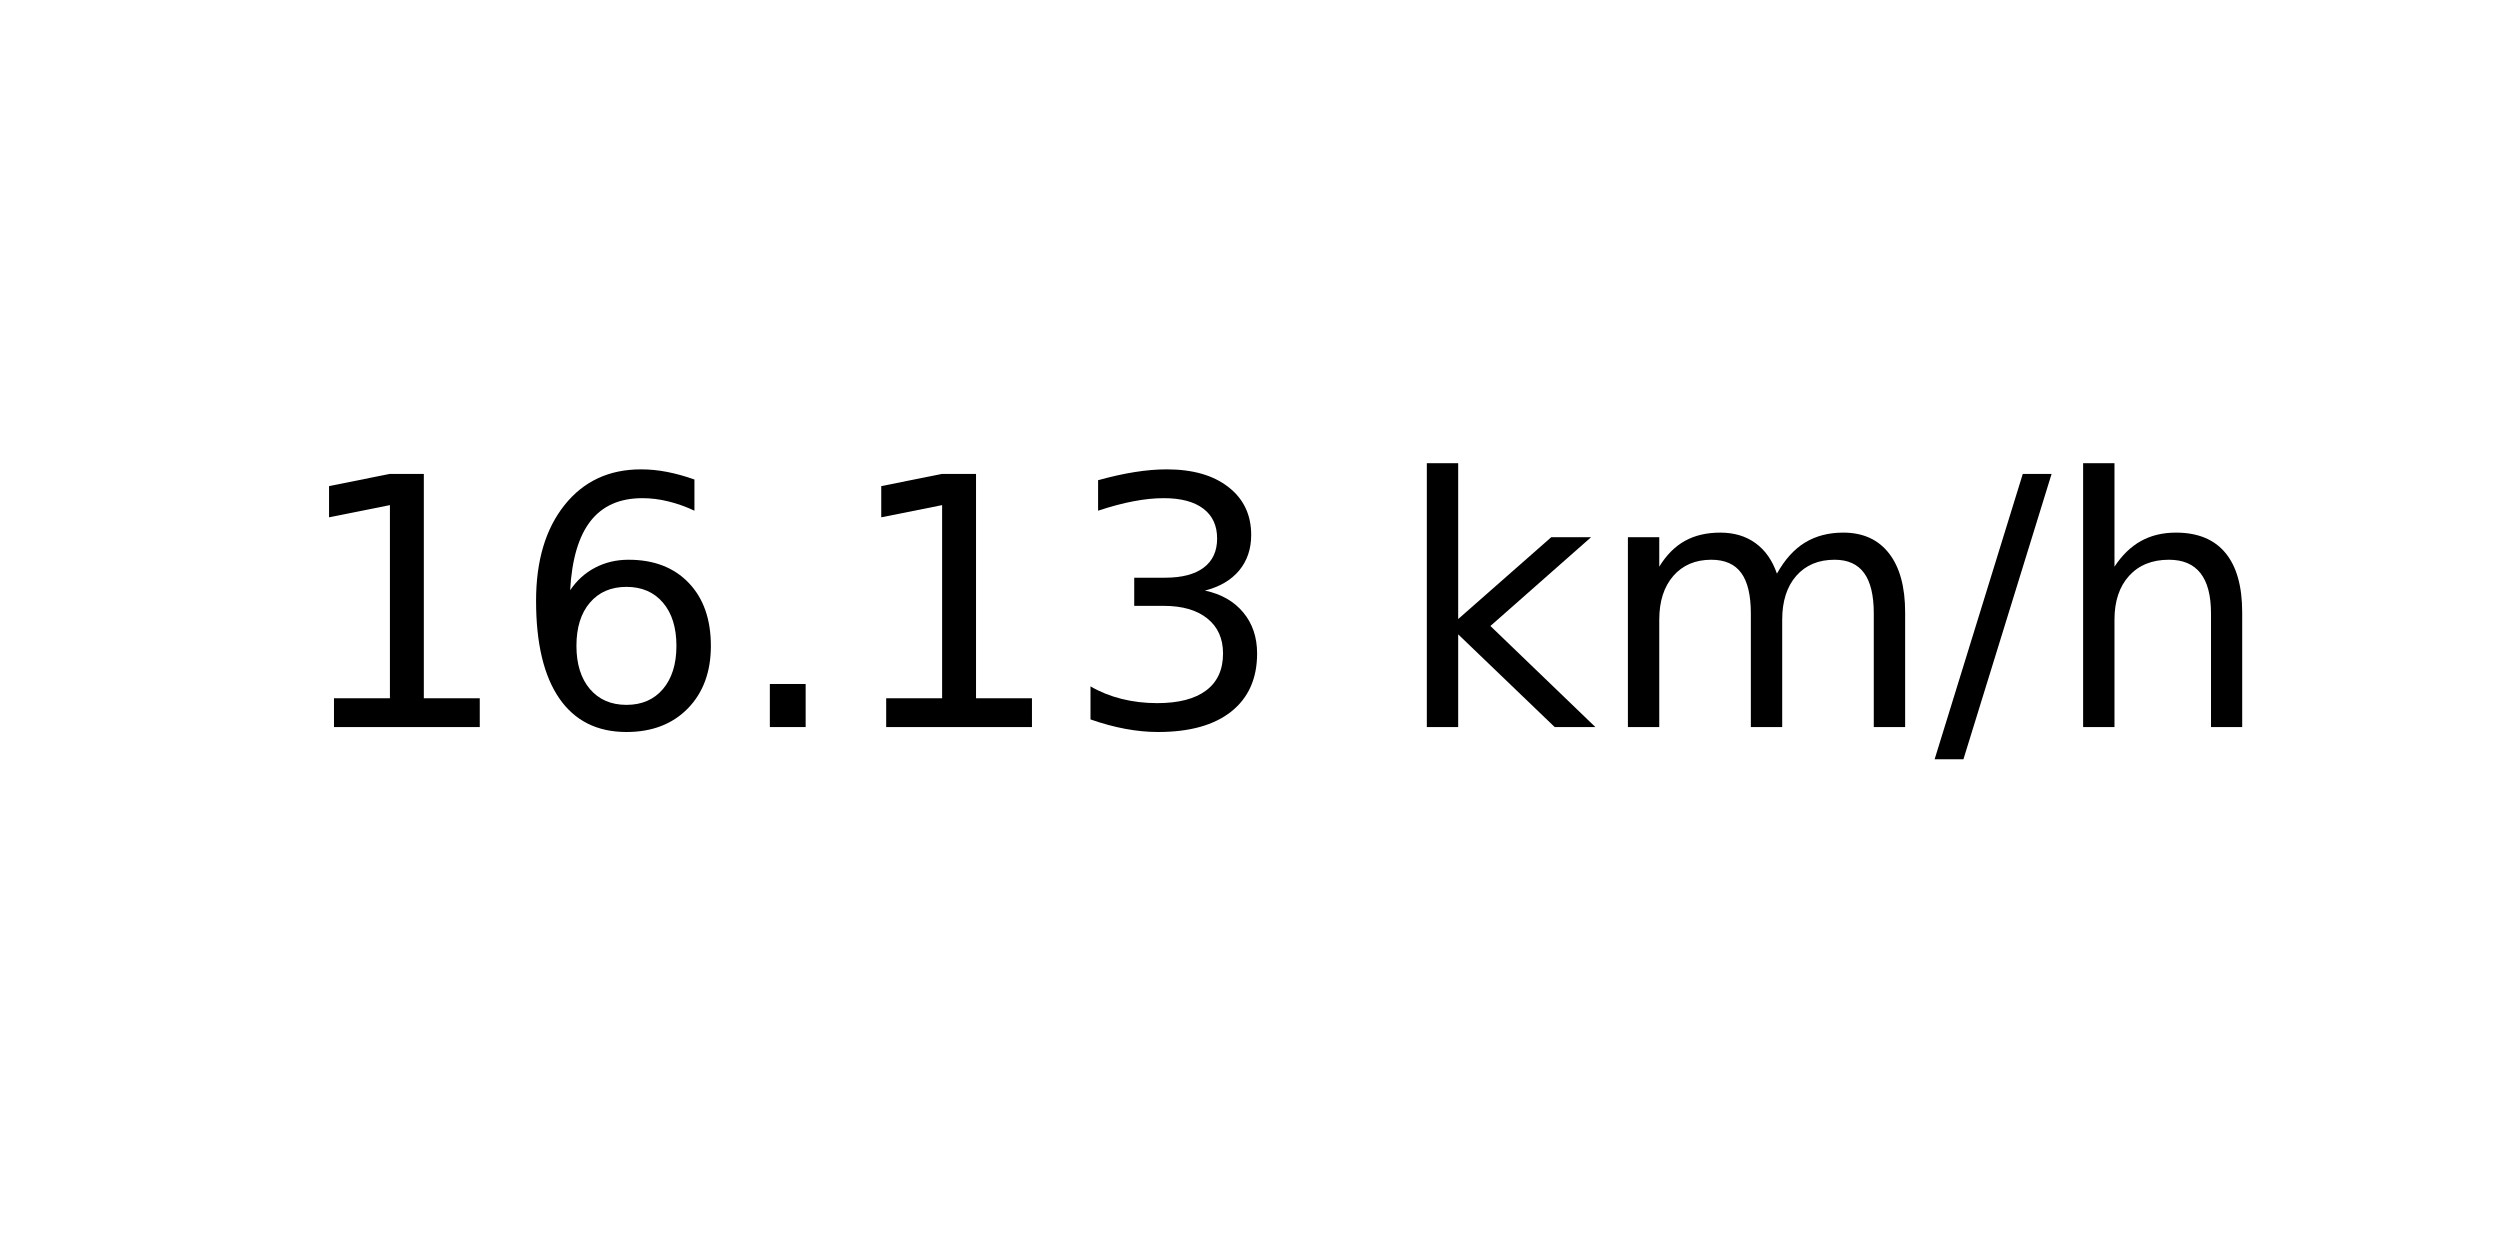
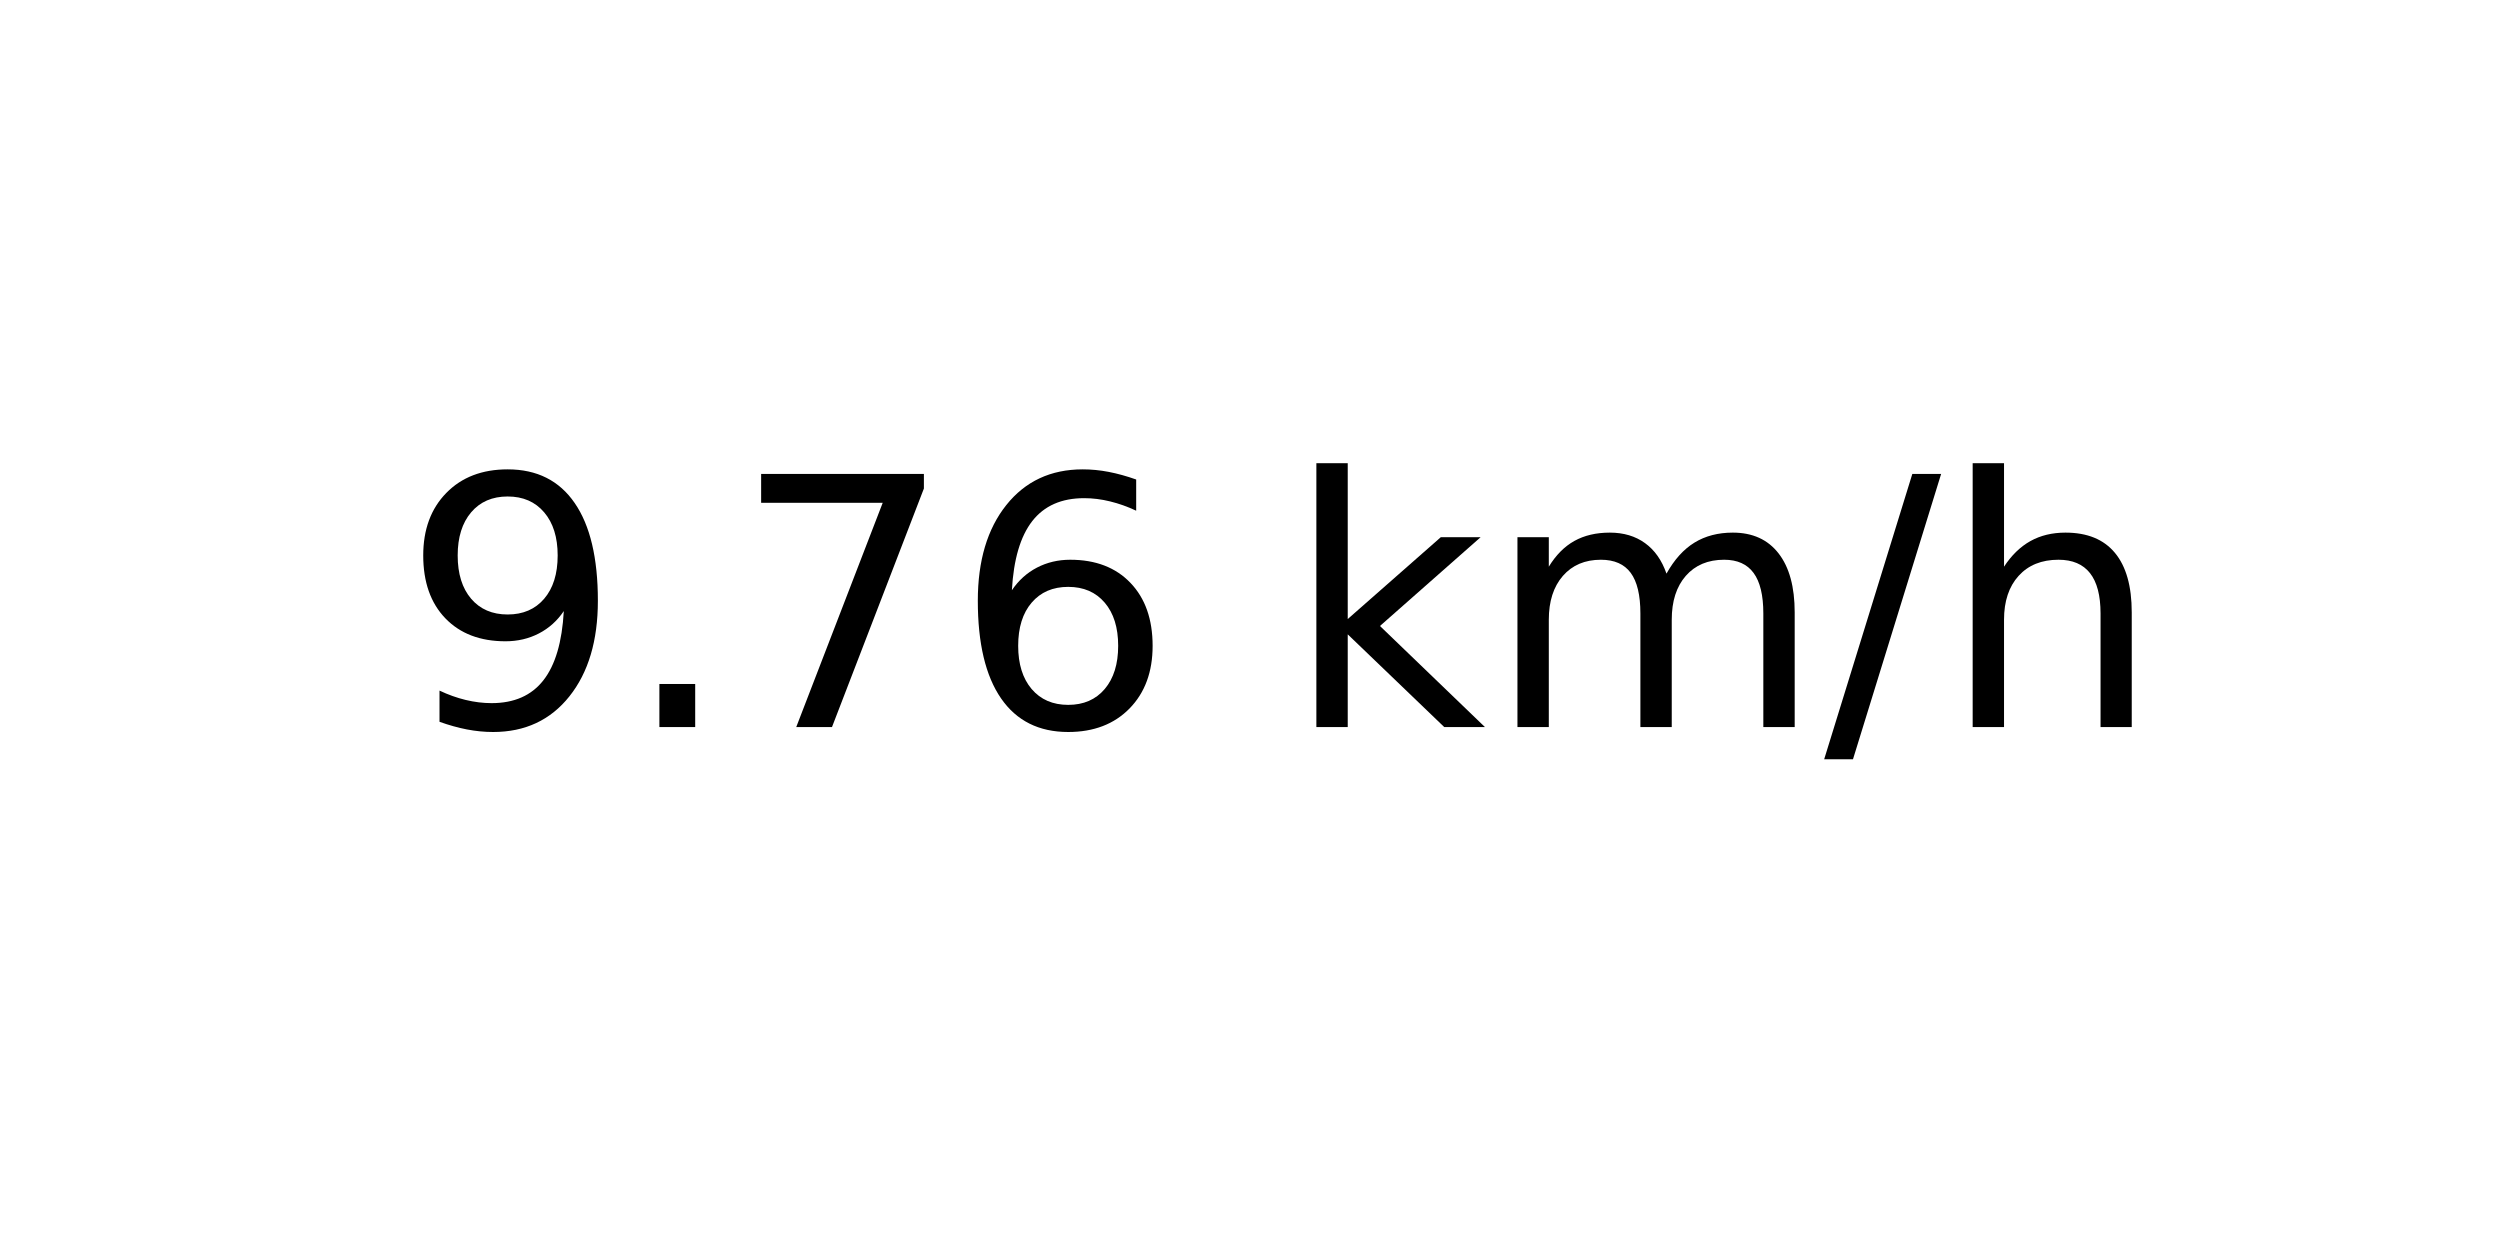
<svg xmlns="http://www.w3.org/2000/svg" xmlns:xlink="http://www.w3.org/1999/xlink" width="72pt" height="36pt" viewBox="0 0 72 36" version="1.1">
  <defs>
    <style type="text/css">*{stroke-linejoin: round; stroke-linecap: butt}</style>
  </defs>
  <g id="figure_1">
    <g id="axes_1">
      <g id="text_1">
-         <g transform="translate(8.378125 20.93937) scale(0.1 -0.1)">
+         <g transform="translate(11.55937 20.93937) scale(0.1 -0.1)">
          <defs>
-             <path id="DejaVuSans-31" d="M 794 531  L 1825 531  L 1825 4091  L 703 3866  L 703 4441  L 1819 4666  L 2450 4666  L 2450 531  L 3481 531  L 3481 0  L 794 0  L 794 531  z " transform="scale(0.015625)" />
+             <path id="DejaVuSans-39" d="M 703 97  L 703 672  Q 941 559 1184 500  Q 1428 441 1663 441  Q 2288 441 2617 861  Q 2947 1281 2994 2138  Q 2813 1869 2534 1725  Q 2256 1581 1919 1581  Q 1219 1581 811 2004  Q 403 2428 403 3163  Q 403 3881 828 4315  Q 1253 4750 1959 4750  Q 2769 4750 3195 4129  Q 3622 3509 3622 2328  Q 3622 1225 3098 567  Q 2575 -91 1691 -91  Q 1453 -91 1209 -44  Q 966 3 703 97  z M 1959 2075  Q 2384 2075 2632 2365  Q 2881 2656 2881 3163  Q 2881 3666 2632 3958  Q 2384 4250 1959 4250  Q 1534 4250 1286 3958  Q 1038 3666 1038 3163  Q 1038 2656 1286 2365  Q 1534 2075 1959 2075  z " transform="scale(0.015625)" />
+             <path id="DejaVuSans-2e" d="M 684 794  L 1344 794  L 1344 0  L 684 0  L 684 794  z " transform="scale(0.015625)" />
+             <path id="DejaVuSans-37" d="M 525 4666  L 3525 4666  L 3525 4397  L 1831 0  L 1172 0  L 2766 4134  L 525 4134  L 525 4666  z " transform="scale(0.015625)" />
            <path id="DejaVuSans-36" d="M 2113 2584  Q 1688 2584 1439 2293  Q 1191 2003 1191 1497  Q 1191 994 1439 701  Q 1688 409 2113 409  Q 2538 409 2786 701  Q 3034 994 3034 1497  Q 3034 2003 2786 2293  Q 2538 2584 2113 2584  z M 3366 4563  L 3366 3988  Q 3128 4100 2886 4159  Q 2644 4219 2406 4219  Q 1781 4219 1451 3797  Q 1122 3375 1075 2522  Q 1259 2794 1537 2939  Q 1816 3084 2150 3084  Q 2853 3084 3261 2657  Q 3669 2231 3669 1497  Q 3669 778 3244 343  Q 2819 -91 2113 -91  Q 1303 -91 875 529  Q 447 1150 447 2328  Q 447 3434 972 4092  Q 1497 4750 2381 4750  Q 2619 4750 2861 4703  Q 3103 4656 3366 4563  z " transform="scale(0.015625)" />
-             <path id="DejaVuSans-2e" d="M 684 794  L 1344 794  L 1344 0  L 684 0  L 684 794  z " transform="scale(0.015625)" />
-             <path id="DejaVuSans-33" d="M 2597 2516  Q 3050 2419 3304 2112  Q 3559 1806 3559 1356  Q 3559 666 3084 287  Q 2609 -91 1734 -91  Q 1441 -91 1130 -33  Q 819 25 488 141  L 488 750  Q 750 597 1062 519  Q 1375 441 1716 441  Q 2309 441 2620 675  Q 2931 909 2931 1356  Q 2931 1769 2642 2001  Q 2353 2234 1838 2234  L 1294 2234  L 1294 2753  L 1863 2753  Q 2328 2753 2575 2939  Q 2822 3125 2822 3475  Q 2822 3834 2567 4026  Q 2313 4219 1838 4219  Q 1578 4219 1281 4162  Q 984 4106 628 3988  L 628 4550  Q 988 4650 1302 4700  Q 1616 4750 1894 4750  Q 2613 4750 3031 4423  Q 3450 4097 3450 3541  Q 3450 3153 3228 2886  Q 3006 2619 2597 2516  z " transform="scale(0.015625)" />
            <path id="DejaVuSans-20" transform="scale(0.015625)" />
            <path id="DejaVuSans-6b" d="M 581 4863  L 1159 4863  L 1159 1991  L 2875 3500  L 3609 3500  L 1753 1863  L 3688 0  L 2938 0  L 1159 1709  L 1159 0  L 581 0  L 581 4863  z " transform="scale(0.015625)" />
            <path id="DejaVuSans-6d" d="M 3328 2828  Q 3544 3216 3844 3400  Q 4144 3584 4550 3584  Q 5097 3584 5394 3201  Q 5691 2819 5691 2113  L 5691 0  L 5113 0  L 5113 2094  Q 5113 2597 4934 2840  Q 4756 3084 4391 3084  Q 3944 3084 3684 2787  Q 3425 2491 3425 1978  L 3425 0  L 2847 0  L 2847 2094  Q 2847 2600 2669 2842  Q 2491 3084 2119 3084  Q 1678 3084 1418 2786  Q 1159 2488 1159 1978  L 1159 0  L 581 0  L 581 3500  L 1159 3500  L 1159 2956  Q 1356 3278 1631 3431  Q 1906 3584 2284 3584  Q 2666 3584 2933 3390  Q 3200 3197 3328 2828  z " transform="scale(0.015625)" />
            <path id="DejaVuSans-2f" d="M 1625 4666  L 2156 4666  L 531 -594  L 0 -594  L 1625 4666  z " transform="scale(0.015625)" />
            <path id="DejaVuSans-68" d="M 3513 2113  L 3513 0  L 2938 0  L 2938 2094  Q 2938 2591 2744 2837  Q 2550 3084 2163 3084  Q 1697 3084 1428 2787  Q 1159 2491 1159 1978  L 1159 0  L 581 0  L 581 4863  L 1159 4863  L 1159 2956  Q 1366 3272 1645 3428  Q 1925 3584 2291 3584  Q 2894 3584 3203 3211  Q 3513 2838 3513 2113  z " transform="scale(0.015625)" />
          </defs>
-           <use xlink:href="#DejaVuSans-31" />
-           <use xlink:href="#DejaVuSans-36" x="63.623" />
-           <use xlink:href="#DejaVuSans-2e" x="127.246" />
-           <use xlink:href="#DejaVuSans-31" x="159.033" />
-           <use xlink:href="#DejaVuSans-33" x="222.656" />
-           <use xlink:href="#DejaVuSans-20" x="286.279" />
-           <use xlink:href="#DejaVuSans-6b" x="318.066" />
-           <use xlink:href="#DejaVuSans-6d" x="375.977" />
-           <use xlink:href="#DejaVuSans-2f" x="473.389" />
-           <use xlink:href="#DejaVuSans-68" x="507.08" />
+           <use xlink:href="#DejaVuSans-39" />
+           <use xlink:href="#DejaVuSans-2e" x="63.623" />
+           <use xlink:href="#DejaVuSans-37" x="95.41" />
+           <use xlink:href="#DejaVuSans-36" x="159.033" />
+           <use xlink:href="#DejaVuSans-20" x="222.656" />
+           <use xlink:href="#DejaVuSans-6b" x="254.443" />
+           <use xlink:href="#DejaVuSans-6d" x="312.354" />
+           <use xlink:href="#DejaVuSans-2f" x="409.766" />
+           <use xlink:href="#DejaVuSans-68" x="443.457" />
        </g>
      </g>
    </g>
  </g>
</svg>
